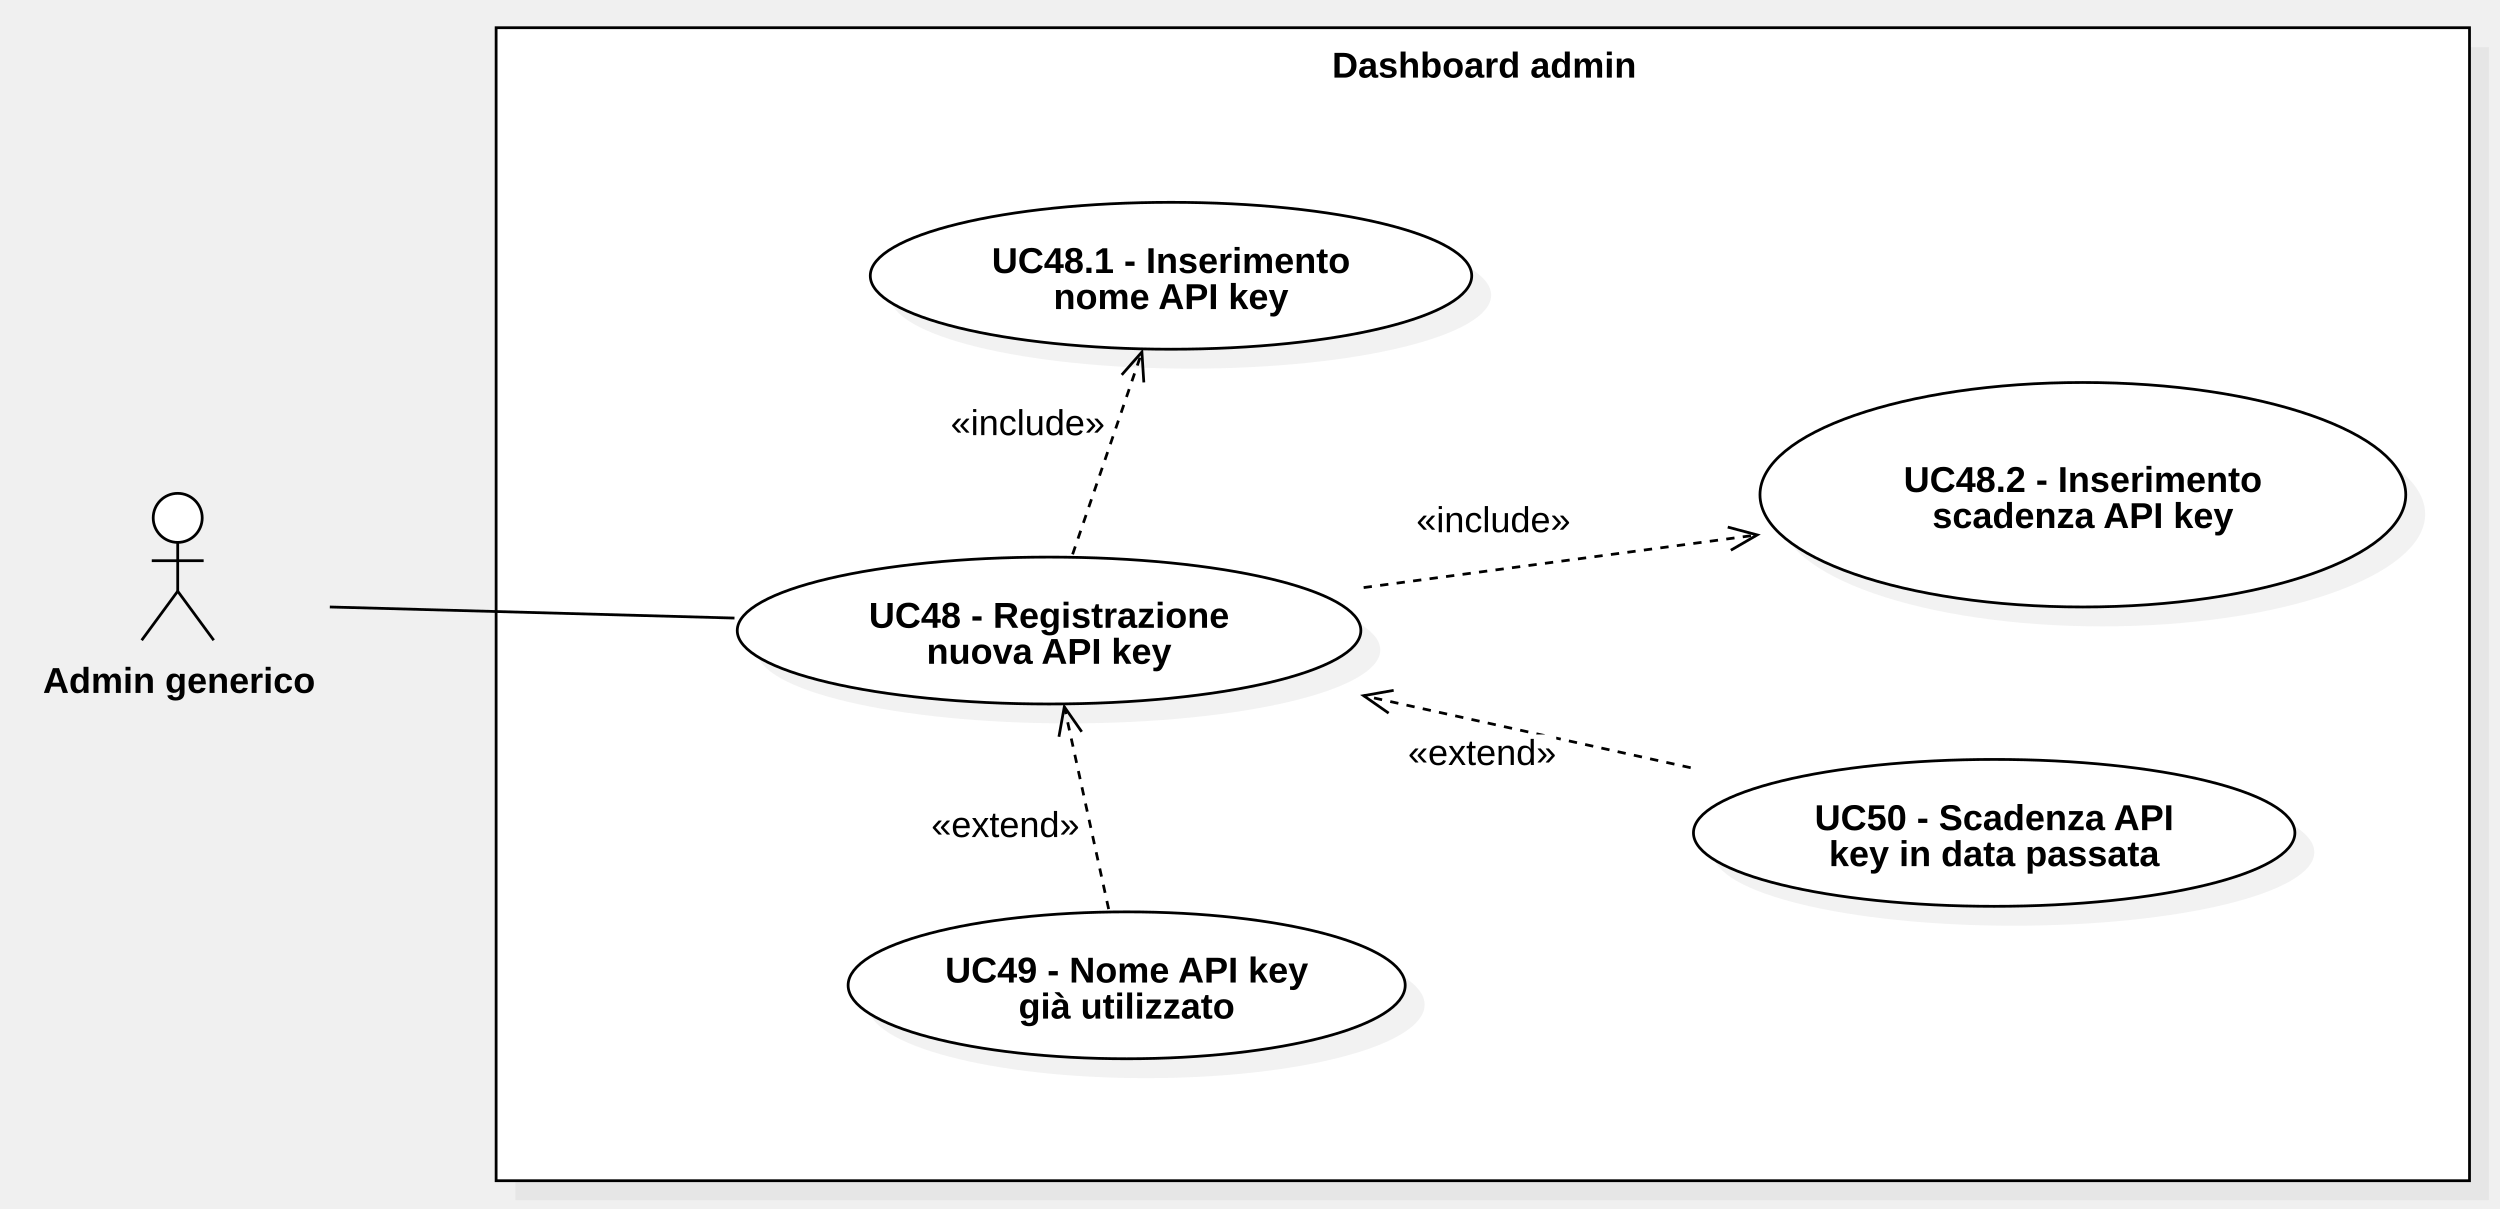
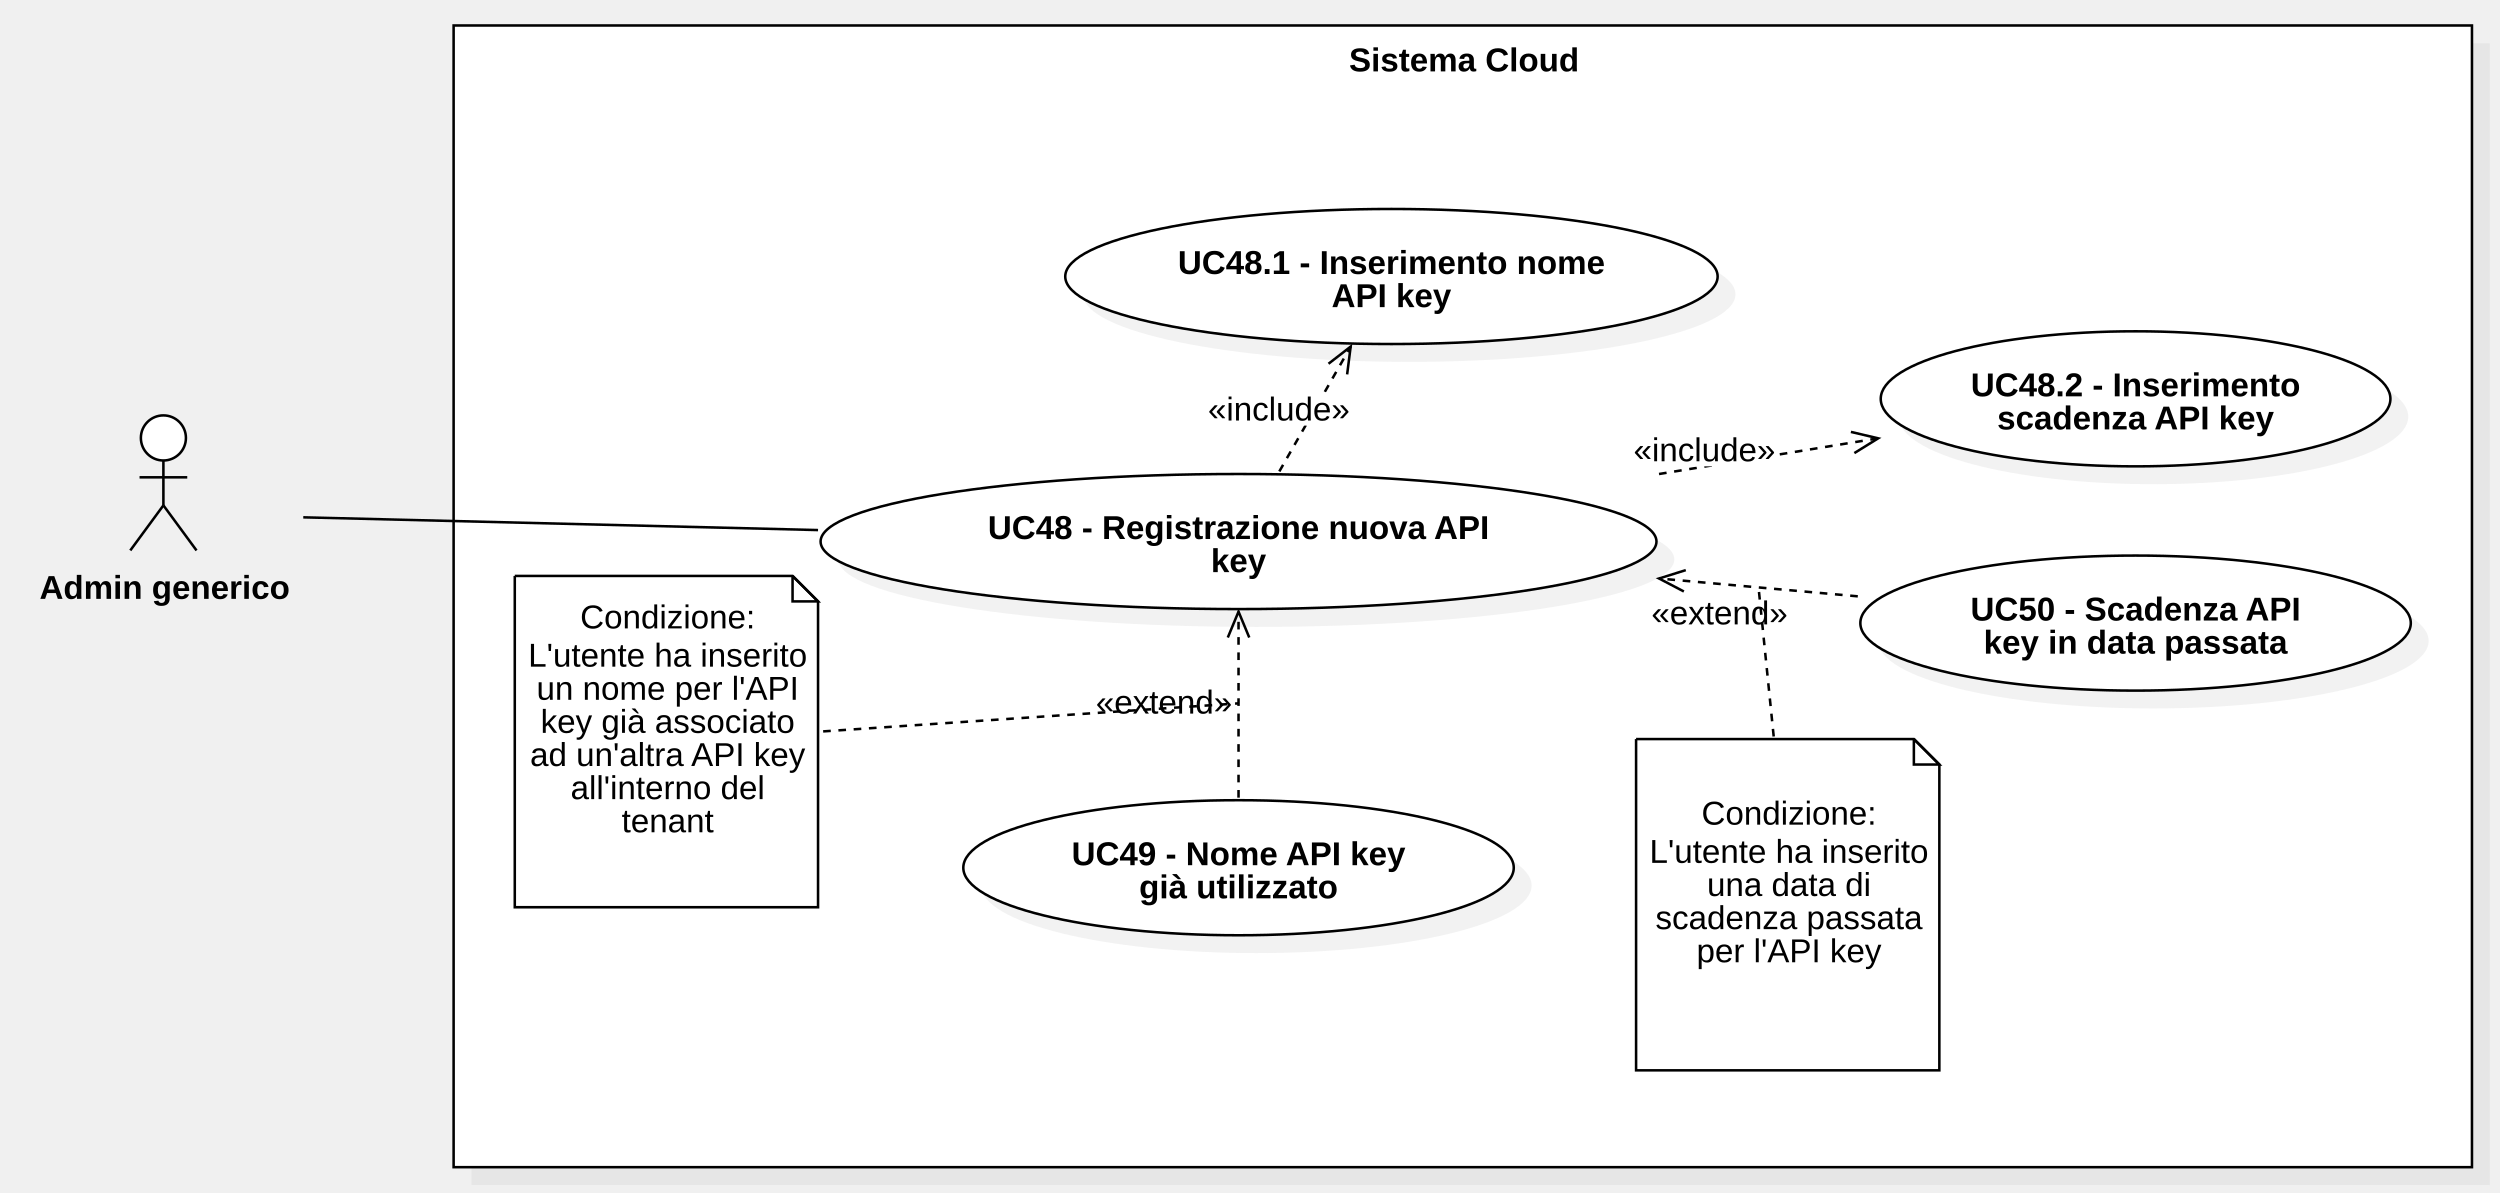
- <svg xmlns="http://www.w3.org/2000/svg" version="1.1" width="902" height="436">
+ <svg xmlns="http://www.w3.org/2000/svg" version="1.1" width="981" height="468">
  <defs />
  <g>
    <g>
-       <rect fill="#C0C0C0" stroke="none" x="718" y="466" width="712" height="416" transform="matrix(1 0 0 1 -532 -449)" fill-opacity="0.2" />
-     </g>
-     <g>
-       <rect fill="#ffffff" stroke="none" x="711" y="459" width="712" height="416" transform="matrix(1 0 0 1 -532 -449)" />
-     </g>
-     <g>
-       <path fill="none" stroke="#000000" paint-order="fill stroke markers" d=" M 179 10 L 891 10 L 891 426 L 179 426 L 179 10 Z Z" stroke-miterlimit="10" stroke-dasharray="" />
-     </g>
-     <g>
-       <g>
-         <path fill="none" stroke="none" />
-         <text fill="#000000" stroke="none" font-family="Arial" font-size="13px" font-style="normal" font-weight="bold" text-decoration="undefined" x="1067.5" y="472.5" text-anchor="middle" dominant-baseline="central" transform="matrix(1 0 0 1 -532 -449)">Dashboard admin</text>
-       </g>
-     </g>
-     <g>
-       <path fill="#ffffff" stroke="none" paint-order="stroke fill markers" d=" M 55.278 186.85 C 55.278 181.962 59.236 178 64.118 178 C 69 178 72.958 181.962 72.958 186.85 C 72.958 191.738 69 195.7 64.118 195.7 C 59.236 195.7 55.278 191.738 55.278 186.85 Z" />
-     </g>
-     <g>
-       <path fill="none" stroke="#000000" paint-order="fill stroke markers" d=" M 55.278 186.85 C 55.278 181.962 59.236 178 64.118 178 C 69 178 72.958 181.962 72.958 186.85 C 72.958 191.738 69 195.7 64.118 195.7 C 59.236 195.7 55.278 191.738 55.278 186.85 Z" stroke-miterlimit="10" stroke-dasharray="" />
-     </g>
-     <g>
-       <path fill="none" stroke="#000000" paint-order="fill stroke markers" d=" M 64.118 195.7 L 64.118 213.3" stroke-miterlimit="10" stroke-dasharray="" />
-     </g>
-     <g>
-       <path fill="none" stroke="#000000" paint-order="fill stroke markers" d=" M 54.758 202.3 L 73.478 202.3" stroke-miterlimit="10" stroke-dasharray="" />
-     </g>
-     <g>
-       <path fill="none" stroke="#000000" paint-order="fill stroke markers" d=" M 64.118 213.3 L 51.118 231" stroke-miterlimit="10" stroke-dasharray="" />
-     </g>
-     <g>
-       <path fill="none" stroke="#000000" paint-order="fill stroke markers" d=" M 64.118 213.3 L 77.118 231" stroke-miterlimit="10" stroke-dasharray="" />
-     </g>
-     <g>
-       <g>
-         <path fill="none" stroke="none" />
-         <text fill="#000000" stroke="none" font-family="Arial" font-size="13px" font-style="normal" font-weight="bold" text-decoration="undefined" x="596.618" y="694.5" text-anchor="middle" dominant-baseline="central" transform="matrix(1 0 0 1 -532 -449)">Admin generico</text>
-       </g>
-     </g>
-     <g>
-       <path fill="#C0C0C0" stroke="none" paint-order="stroke fill markers" d=" M 273 234.5 C 273 219.864 323.368 208 385.5 208 C 447.632 208 498 219.864 498 234.5 C 498 249.136 447.632 261 385.5 261 C 323.368 261 273 249.136 273 234.5 Z" fill-opacity="0.2" />
-     </g>
-     <g>
-       <path fill="#ffffff" stroke="none" paint-order="stroke fill markers" d=" M 266 227.5 C 266 212.864 316.368 201 378.5 201 C 440.632 201 491 212.864 491 227.5 C 491 242.136 440.632 254 378.5 254 C 316.368 254 266 242.136 266 227.5 Z" />
-     </g>
-     <g>
-       <path fill="none" stroke="#000000" paint-order="fill stroke markers" d=" M 266 227.5 C 266 212.864 316.368 201 378.5 201 C 440.632 201 491 212.864 491 227.5 C 491 242.136 440.632 254 378.5 254 C 316.368 254 266 242.136 266 227.5 Z" stroke-miterlimit="10" stroke-dasharray="" />
-     </g>
-     <g>
-       <g>
-         <path fill="none" stroke="none" />
-         <text fill="#000000" stroke="none" font-family="Arial" font-size="13px" font-style="normal" font-weight="bold" text-decoration="undefined" x="910.5" y="671" text-anchor="middle" dominant-baseline="central" transform="matrix(1 0 0 1 -532 -449)">UC48 - Registrazione</text>
-         <text fill="#000000" stroke="none" font-family="Arial" font-size="13px" font-style="normal" font-weight="bold" text-decoration="undefined" x="910.5" y="684" text-anchor="middle" dominant-baseline="central" transform="matrix(1 0 0 1 -532 -449)">nuova API key</text>
-       </g>
-     </g>
-     <g>
-       <path fill="#C0C0C0" stroke="none" paint-order="stroke fill markers" d=" M 321 106.5 C 321 91.864 369.577 80 429.5 80 C 489.423 80 538 91.864 538 106.5 C 538 121.136 489.423 133 429.5 133 C 369.577 133 321 121.136 321 106.5 Z" fill-opacity="0.2" />
-     </g>
-     <g>
-       <path fill="#ffffff" stroke="none" paint-order="stroke fill markers" d=" M 314 99.5 C 314 84.864 362.577 73 422.5 73 C 482.423 73 531 84.864 531 99.5 C 531 114.136 482.423 126 422.5 126 C 362.577 126 314 114.136 314 99.5 Z" />
-     </g>
-     <g>
-       <path fill="none" stroke="#000000" paint-order="fill stroke markers" d=" M 314 99.5 C 314 84.864 362.577 73 422.5 73 C 482.423 73 531 84.864 531 99.5 C 531 114.136 482.423 126 422.5 126 C 362.577 126 314 114.136 314 99.5 Z" stroke-miterlimit="10" stroke-dasharray="" />
-     </g>
-     <g>
-       <g>
-         <path fill="none" stroke="none" />
-         <text fill="#000000" stroke="none" font-family="Arial" font-size="13px" font-style="normal" font-weight="bold" text-decoration="undefined" x="954.5" y="543" text-anchor="middle" dominant-baseline="central" transform="matrix(1 0 0 1 -532 -449)">UC48.1 - Inserimento</text>
-         <text fill="#000000" stroke="none" font-family="Arial" font-size="13px" font-style="normal" font-weight="bold" text-decoration="undefined" x="954.5" y="556" text-anchor="middle" dominant-baseline="central" transform="matrix(1 0 0 1 -532 -449)">nome API key</text>
-       </g>
-     </g>
-     <g>
-       <path fill="#C0C0C0" stroke="none" paint-order="stroke fill markers" d=" M 642 185.5 C 642 163.132 694.159 145 758.5 145 C 822.841 145 875 163.132 875 185.5 C 875 207.868 822.841 226 758.5 226 C 694.159 226 642 207.868 642 185.5 Z" fill-opacity="0.2" />
-     </g>
-     <g>
-       <path fill="#ffffff" stroke="none" paint-order="stroke fill markers" d=" M 635 178.5 C 635 156.132 687.159 138 751.5 138 C 815.841 138 868 156.132 868 178.5 C 868 200.868 815.841 219 751.5 219 C 687.159 219 635 200.868 635 178.5 Z" />
-     </g>
-     <g>
-       <path fill="none" stroke="#000000" paint-order="fill stroke markers" d=" M 635 178.5 C 635 156.132 687.159 138 751.5 138 C 815.841 138 868 156.132 868 178.5 C 868 200.868 815.841 219 751.5 219 C 687.159 219 635 200.868 635 178.5 Z" stroke-miterlimit="10" stroke-dasharray="" />
-     </g>
-     <g>
-       <g>
-         <path fill="none" stroke="none" />
-         <text fill="#000000" stroke="none" font-family="Arial" font-size="13px" font-style="normal" font-weight="bold" text-decoration="undefined" x="1283.5" y="622" text-anchor="middle" dominant-baseline="central" transform="matrix(1 0 0 1 -532 -449)">UC48.2 - Inserimento</text>
-         <text fill="#000000" stroke="none" font-family="Arial" font-size="13px" font-style="normal" font-weight="bold" text-decoration="undefined" x="1283.5" y="635" text-anchor="middle" dominant-baseline="central" transform="matrix(1 0 0 1 -532 -449)">scadenza API key</text>
-       </g>
-     </g>
-     <g>
-       <path fill="#C0C0C0" stroke="none" paint-order="stroke fill markers" d=" M 313 362.5 C 313 347.864 357.995 336 413.5 336 C 469.005 336 514 347.864 514 362.5 C 514 377.136 469.005 389 413.5 389 C 357.995 389 313 377.136 313 362.5 Z" fill-opacity="0.2" />
-     </g>
-     <g>
-       <path fill="#ffffff" stroke="none" paint-order="stroke fill markers" d=" M 306 355.5 C 306 340.864 350.995 329 406.5 329 C 462.005 329 507 340.864 507 355.5 C 507 370.136 462.005 382 406.5 382 C 350.995 382 306 370.136 306 355.5 Z" />
-     </g>
-     <g>
-       <path fill="none" stroke="#000000" paint-order="fill stroke markers" d=" M 306 355.5 C 306 340.864 350.995 329 406.5 329 C 462.005 329 507 340.864 507 355.5 C 507 370.136 462.005 382 406.5 382 C 350.995 382 306 370.136 306 355.5 Z" stroke-miterlimit="10" stroke-dasharray="" />
-     </g>
-     <g>
-       <g>
-         <path fill="none" stroke="none" />
-         <text fill="#000000" stroke="none" font-family="Arial" font-size="13px" font-style="normal" font-weight="bold" text-decoration="undefined" x="938.5" y="799" text-anchor="middle" dominant-baseline="central" transform="matrix(1 0 0 1 -532 -449)">UC49 - Nome API key</text>
-         <text fill="#000000" stroke="none" font-family="Arial" font-size="13px" font-style="normal" font-weight="bold" text-decoration="undefined" x="938.5" y="812" text-anchor="middle" dominant-baseline="central" transform="matrix(1 0 0 1 -532 -449)">già utilizzato</text>
-       </g>
-     </g>
-     <g>
-       <path fill="#C0C0C0" stroke="none" paint-order="stroke fill markers" d=" M 618 307.5 C 618 292.864 666.577 281 726.5 281 C 786.423 281 835 292.864 835 307.5 C 835 322.136 786.423 334 726.5 334 C 666.577 334 618 322.136 618 307.5 Z" fill-opacity="0.2" />
-     </g>
-     <g>
-       <path fill="#ffffff" stroke="none" paint-order="stroke fill markers" d=" M 611 300.5 C 611 285.864 659.577 274 719.5 274 C 779.423 274 828 285.864 828 300.5 C 828 315.136 779.423 327 719.5 327 C 659.577 327 611 315.136 611 300.5 Z" />
-     </g>
-     <g>
-       <path fill="none" stroke="#000000" paint-order="fill stroke markers" d=" M 611 300.5 C 611 285.864 659.577 274 719.5 274 C 779.423 274 828 285.864 828 300.5 C 828 315.136 779.423 327 719.5 327 C 659.577 327 611 315.136 611 300.5 Z" stroke-miterlimit="10" stroke-dasharray="" />
-     </g>
-     <g>
-       <g>
-         <path fill="none" stroke="none" />
-         <text fill="#000000" stroke="none" font-family="Arial" font-size="13px" font-style="normal" font-weight="bold" text-decoration="undefined" x="1251.5" y="744" text-anchor="middle" dominant-baseline="central" transform="matrix(1 0 0 1 -532 -449)">UC50 - Scadenza API</text>
-         <text fill="#000000" stroke="none" font-family="Arial" font-size="13px" font-style="normal" font-weight="bold" text-decoration="undefined" x="1251.5" y="757" text-anchor="middle" dominant-baseline="central" transform="matrix(1 0 0 1 -532 -449)">key in data passata</text>
-       </g>
-     </g>
-     <g>
-       <path fill="none" stroke="#000000" paint-order="fill stroke markers" d=" M 387 200 L 412 127" stroke-miterlimit="10" stroke-dasharray="3" />
-     </g>
-     <g>
-       <path fill="none" stroke="#000000" paint-order="fill stroke markers" d=" M 412.69 137.978 L 412 127 L 404.725 135.251" stroke-miterlimit="10" stroke-dasharray="" />
-     </g>
-     <g>
-       <rect fill="#ffffff" stroke="none" x="875" y="595" width="55.656" height="13" transform="matrix(1 0 0 1 -532 -449)" />
-     </g>
-     <g>
-       <g>
-         <path fill="none" stroke="none" />
-         <text fill="#000000" stroke="none" font-family="Arial" font-size="13px" font-style="normal" font-weight="normal" text-decoration="undefined" x="902.828" y="601.5" text-anchor="middle" dominant-baseline="central" transform="matrix(1 0 0 1 -532 -449)">«include»</text>
-       </g>
-     </g>
-     <g>
-       <path fill="none" stroke="#000000" paint-order="fill stroke markers" d=" M 492 212 L 634 193" stroke-miterlimit="10" stroke-dasharray="3" />
-     </g>
-     <g>
-       <path fill="none" stroke="#000000" paint-order="fill stroke markers" d=" M 624.485 198.52 L 634 193 L 623.369 190.175" stroke-miterlimit="10" stroke-dasharray="" />
-     </g>
-     <g>
-       <rect fill="#ffffff" stroke="none" x="1043" y="630" width="55.656" height="13" transform="matrix(1 0 0 1 -532 -449)" />
-     </g>
-     <g>
-       <g>
-         <path fill="none" stroke="none" />
-         <text fill="#000000" stroke="none" font-family="Arial" font-size="13px" font-style="normal" font-weight="normal" text-decoration="undefined" x="1070.828" y="636.5" text-anchor="middle" dominant-baseline="central" transform="matrix(1 0 0 1 -532 -449)">«include»</text>
-       </g>
-     </g>
-     <g>
-       <path fill="none" stroke="#000000" paint-order="fill stroke markers" d=" M 610 277 L 492 251" stroke-miterlimit="10" stroke-dasharray="3" />
-     </g>
-     <g>
-       <path fill="none" stroke="#000000" paint-order="fill stroke markers" d=" M 502.83 249.076 L 492 251 L 501.019 257.298" stroke-miterlimit="10" stroke-dasharray="" />
-     </g>
-     <g>
-       <rect fill="#ffffff" stroke="none" x="1040" y="714" width="53.492" height="13" transform="matrix(1 0 0 1 -532 -449)" />
-     </g>
-     <g>
-       <g>
-         <path fill="none" stroke="none" />
-         <text fill="#000000" stroke="none" font-family="Arial" font-size="13px" font-style="normal" font-weight="normal" text-decoration="undefined" x="1066.746" y="720.5" text-anchor="middle" dominant-baseline="central" transform="matrix(1 0 0 1 -532 -449)">«extend»</text>
-       </g>
-     </g>
-     <g>
-       <path fill="none" stroke="#000000" paint-order="fill stroke markers" d=" M 400 328 L 384 255" stroke-miterlimit="10" stroke-dasharray="3" />
-     </g>
-     <g>
-       <path fill="none" stroke="#000000" paint-order="fill stroke markers" d=" M 390.288 264.026 L 384 255 L 382.064 265.828" stroke-miterlimit="10" stroke-dasharray="" />
-     </g>
-     <g>
-       <rect fill="#ffffff" stroke="none" x="868" y="740" width="53.492" height="13" transform="matrix(1 0 0 1 -532 -449)" />
-     </g>
-     <g>
-       <g>
-         <path fill="none" stroke="none" />
-         <text fill="#000000" stroke="none" font-family="Arial" font-size="13px" font-style="normal" font-weight="normal" text-decoration="undefined" x="894.746" y="746.5" text-anchor="middle" dominant-baseline="central" transform="matrix(1 0 0 1 -532 -449)">«extend»</text>
-       </g>
-     </g>
-     <g>
-       <path fill="none" stroke="#000000" paint-order="fill stroke markers" d=" M 265 223 L 119 219" stroke-miterlimit="10" stroke-dasharray="" />
+       <rect fill="#C0C0C0" stroke="none" x="695" y="463" width="792" height="448" transform="matrix(1 0 0 1 -510 -446)" fill-opacity="0.2" />
+     </g>
+     <g>
+       <rect fill="#ffffff" stroke="none" x="688" y="456" width="792" height="448" transform="matrix(1 0 0 1 -510 -446)" />
+     </g>
+     <g>
+       <path fill="none" stroke="#000000" paint-order="fill stroke markers" d=" M 178 10 L 970 10 L 970 458 L 178 458 L 178 10 Z Z" stroke-miterlimit="10" stroke-dasharray="" />
+     </g>
+     <g>
+       <g>
+         <path fill="none" stroke="none" />
+         <text fill="#000000" stroke="none" font-family="Arial" font-size="13px" font-style="normal" font-weight="bold" text-decoration="undefined" x="1084.5" y="469.5" text-anchor="middle" dominant-baseline="central" transform="matrix(1 0 0 1 -510 -446)">Sistema Cloud</text>
+       </g>
+     </g>
+     <g>
+       <path fill="#ffffff" stroke="none" paint-order="stroke fill markers" d=" M 55.278 171.85 C 55.278 166.962 59.236 163 64.118 163 C 69 163 72.958 166.962 72.958 171.85 C 72.958 176.738 69 180.7 64.118 180.7 C 59.236 180.7 55.278 176.738 55.278 171.85 Z" />
+     </g>
+     <g>
+       <path fill="none" stroke="#000000" paint-order="fill stroke markers" d=" M 55.278 171.85 C 55.278 166.962 59.236 163 64.118 163 C 69 163 72.958 166.962 72.958 171.85 C 72.958 176.738 69 180.7 64.118 180.7 C 59.236 180.7 55.278 176.738 55.278 171.85 Z" stroke-miterlimit="10" stroke-dasharray="" />
+     </g>
+     <g>
+       <path fill="none" stroke="#000000" paint-order="fill stroke markers" d=" M 64.118 180.7 L 64.118 198.3" stroke-miterlimit="10" stroke-dasharray="" />
+     </g>
+     <g>
+       <path fill="none" stroke="#000000" paint-order="fill stroke markers" d=" M 54.758 187.3 L 73.478 187.3" stroke-miterlimit="10" stroke-dasharray="" />
+     </g>
+     <g>
+       <path fill="none" stroke="#000000" paint-order="fill stroke markers" d=" M 64.118 198.3 L 51.118 216" stroke-miterlimit="10" stroke-dasharray="" />
+     </g>
+     <g>
+       <path fill="none" stroke="#000000" paint-order="fill stroke markers" d=" M 64.118 198.3 L 77.118 216" stroke-miterlimit="10" stroke-dasharray="" />
+     </g>
+     <g>
+       <g>
+         <path fill="none" stroke="none" />
+         <text fill="#000000" stroke="none" font-family="Arial" font-size="13px" font-style="normal" font-weight="bold" text-decoration="undefined" x="574.618" y="676.5" text-anchor="middle" dominant-baseline="central" transform="matrix(1 0 0 1 -510 -446)">Admin generico</text>
+       </g>
+     </g>
+     <g>
+       <path fill="#C0C0C0" stroke="none" paint-order="stroke fill markers" d=" M 329 219.5 C 329 204.864 402.425 193 493 193 C 583.575 193 657 204.864 657 219.5 C 657 234.136 583.575 246 493 246 C 402.425 246 329 234.136 329 219.5 Z" fill-opacity="0.2" />
+     </g>
+     <g>
+       <path fill="#ffffff" stroke="none" paint-order="stroke fill markers" d=" M 322 212.5 C 322 197.864 395.425 186 486 186 C 576.575 186 650 197.864 650 212.5 C 650 227.136 576.575 239 486 239 C 395.425 239 322 227.136 322 212.5 Z" />
+     </g>
+     <g>
+       <path fill="none" stroke="#000000" paint-order="fill stroke markers" d=" M 322 212.5 C 322 197.864 395.425 186 486 186 C 576.575 186 650 197.864 650 212.5 C 650 227.136 576.575 239 486 239 C 395.425 239 322 227.136 322 212.5 Z" stroke-miterlimit="10" stroke-dasharray="" />
+     </g>
+     <g>
+       <g>
+         <path fill="none" stroke="none" />
+         <text fill="#000000" stroke="none" font-family="Arial" font-size="13px" font-style="normal" font-weight="bold" text-decoration="undefined" x="996" y="653" text-anchor="middle" dominant-baseline="central" transform="matrix(1 0 0 1 -510 -446)">UC48 - Registrazione nuova API</text>
+         <text fill="#000000" stroke="none" font-family="Arial" font-size="13px" font-style="normal" font-weight="bold" text-decoration="undefined" x="996" y="666" text-anchor="middle" dominant-baseline="central" transform="matrix(1 0 0 1 -510 -446)">key</text>
+       </g>
+     </g>
+     <g>
+       <path fill="#C0C0C0" stroke="none" paint-order="stroke fill markers" d=" M 425 115.5 C 425 100.864 482.308 89 553 89 C 623.692 89 681 100.864 681 115.5 C 681 130.136 623.692 142 553 142 C 482.308 142 425 130.136 425 115.5 Z" fill-opacity="0.2" />
+     </g>
+     <g>
+       <path fill="#ffffff" stroke="none" paint-order="stroke fill markers" d=" M 418 108.5 C 418 93.864 475.308 82 546 82 C 616.692 82 674 93.864 674 108.5 C 674 123.136 616.692 135 546 135 C 475.308 135 418 123.136 418 108.5 Z" />
+     </g>
+     <g>
+       <path fill="none" stroke="#000000" paint-order="fill stroke markers" d=" M 418 108.5 C 418 93.864 475.308 82 546 82 C 616.692 82 674 93.864 674 108.5 C 674 123.136 616.692 135 546 135 C 475.308 135 418 123.136 418 108.5 Z" stroke-miterlimit="10" stroke-dasharray="" />
+     </g>
+     <g>
+       <g>
+         <path fill="none" stroke="none" />
+         <text fill="#000000" stroke="none" font-family="Arial" font-size="13px" font-style="normal" font-weight="bold" text-decoration="undefined" x="1056" y="549" text-anchor="middle" dominant-baseline="central" transform="matrix(1 0 0 1 -510 -446)">UC48.1 - Inserimento nome</text>
+         <text fill="#000000" stroke="none" font-family="Arial" font-size="13px" font-style="normal" font-weight="bold" text-decoration="undefined" x="1056" y="562" text-anchor="middle" dominant-baseline="central" transform="matrix(1 0 0 1 -510 -446)">API key</text>
+       </g>
+     </g>
+     <g>
+       <path fill="#C0C0C0" stroke="none" paint-order="stroke fill markers" d=" M 745 163.5 C 745 148.864 789.772 137 845 137 C 900.228 137 945 148.864 945 163.5 C 945 178.136 900.228 190 845 190 C 789.772 190 745 178.136 745 163.5 Z" fill-opacity="0.2" />
+     </g>
+     <g>
+       <path fill="#ffffff" stroke="none" paint-order="stroke fill markers" d=" M 738 156.5 C 738 141.864 782.772 130 838 130 C 893.228 130 938 141.864 938 156.5 C 938 171.136 893.228 183 838 183 C 782.772 183 738 171.136 738 156.5 Z" />
+     </g>
+     <g>
+       <path fill="none" stroke="#000000" paint-order="fill stroke markers" d=" M 738 156.5 C 738 141.864 782.772 130 838 130 C 893.228 130 938 141.864 938 156.5 C 938 171.136 893.228 183 838 183 C 782.772 183 738 171.136 738 156.5 Z" stroke-miterlimit="10" stroke-dasharray="" />
+     </g>
+     <g>
+       <g>
+         <path fill="none" stroke="none" />
+         <text fill="#000000" stroke="none" font-family="Arial" font-size="13px" font-style="normal" font-weight="bold" text-decoration="undefined" x="1348" y="597" text-anchor="middle" dominant-baseline="central" transform="matrix(1 0 0 1 -510 -446)">UC48.2 - Inserimento</text>
+         <text fill="#000000" stroke="none" font-family="Arial" font-size="13px" font-style="normal" font-weight="bold" text-decoration="undefined" x="1348" y="610" text-anchor="middle" dominant-baseline="central" transform="matrix(1 0 0 1 -510 -446)">scadenza API key</text>
+       </g>
+     </g>
+     <g>
+       <path fill="#C0C0C0" stroke="none" paint-order="stroke fill markers" d=" M 385 347.5 C 385 332.864 433.353 321 493 321 C 552.647 321 601 332.864 601 347.5 C 601 362.136 552.647 374 493 374 C 433.353 374 385 362.136 385 347.5 Z" fill-opacity="0.2" />
+     </g>
+     <g>
+       <path fill="#ffffff" stroke="none" paint-order="stroke fill markers" d=" M 378 340.5 C 378 325.864 426.353 314 486 314 C 545.647 314 594 325.864 594 340.5 C 594 355.136 545.647 367 486 367 C 426.353 367 378 355.136 378 340.5 Z" />
+     </g>
+     <g>
+       <path fill="none" stroke="#000000" paint-order="fill stroke markers" d=" M 378 340.5 C 378 325.864 426.353 314 486 314 C 545.647 314 594 325.864 594 340.5 C 594 355.136 545.647 367 486 367 C 426.353 367 378 355.136 378 340.5 Z" stroke-miterlimit="10" stroke-dasharray="" />
+     </g>
+     <g>
+       <g>
+         <path fill="none" stroke="none" />
+         <text fill="#000000" stroke="none" font-family="Arial" font-size="13px" font-style="normal" font-weight="bold" text-decoration="undefined" x="996" y="781" text-anchor="middle" dominant-baseline="central" transform="matrix(1 0 0 1 -510 -446)">UC49 - Nome API key</text>
+         <text fill="#000000" stroke="none" font-family="Arial" font-size="13px" font-style="normal" font-weight="bold" text-decoration="undefined" x="996" y="794" text-anchor="middle" dominant-baseline="central" transform="matrix(1 0 0 1 -510 -446)">già utilizzato</text>
+       </g>
+     </g>
+     <g>
+       <path fill="#C0C0C0" stroke="none" paint-order="stroke fill markers" d=" M 737 251.5 C 737 236.864 785.353 225 845 225 C 904.647 225 953 236.864 953 251.5 C 953 266.136 904.647 278 845 278 C 785.353 278 737 266.136 737 251.5 Z" fill-opacity="0.2" />
+     </g>
+     <g>
+       <path fill="#ffffff" stroke="none" paint-order="stroke fill markers" d=" M 730 244.5 C 730 229.864 778.353 218 838 218 C 897.647 218 946 229.864 946 244.5 C 946 259.136 897.647 271 838 271 C 778.353 271 730 259.136 730 244.5 Z" />
+     </g>
+     <g>
+       <path fill="none" stroke="#000000" paint-order="fill stroke markers" d=" M 730 244.5 C 730 229.864 778.353 218 838 218 C 897.647 218 946 229.864 946 244.5 C 946 259.136 897.647 271 838 271 C 778.353 271 730 259.136 730 244.5 Z" stroke-miterlimit="10" stroke-dasharray="" />
+     </g>
+     <g>
+       <g>
+         <path fill="none" stroke="none" />
+         <text fill="#000000" stroke="none" font-family="Arial" font-size="13px" font-style="normal" font-weight="bold" text-decoration="undefined" x="1348" y="685" text-anchor="middle" dominant-baseline="central" transform="matrix(1 0 0 1 -510 -446)">UC50 - Scadenza API</text>
+         <text fill="#000000" stroke="none" font-family="Arial" font-size="13px" font-style="normal" font-weight="bold" text-decoration="undefined" x="1348" y="698" text-anchor="middle" dominant-baseline="central" transform="matrix(1 0 0 1 -510 -446)">key in data passata</text>
+       </g>
+     </g>
+     <g>
+       <path fill="none" stroke="#000000" paint-order="fill stroke markers" d=" M 502 185 L 530 136" stroke-miterlimit="10" stroke-dasharray="3" />
+     </g>
+     <g>
+       <path fill="none" stroke="#000000" paint-order="fill stroke markers" d=" M 528.613 146.912 L 530 136 L 521.303 142.735" stroke-miterlimit="10" stroke-dasharray="" />
+     </g>
+     <g>
+       <rect fill="#ffffff" stroke="none" x="984" y="600" width="55.656" height="13" transform="matrix(1 0 0 1 -510 -446)" />
+     </g>
+     <g>
+       <g>
+         <path fill="none" stroke="none" />
+         <text fill="#000000" stroke="none" font-family="Arial" font-size="13px" font-style="normal" font-weight="normal" text-decoration="undefined" x="1011.828" y="606.5" text-anchor="middle" dominant-baseline="central" transform="matrix(1 0 0 1 -510 -446)">«include»</text>
+       </g>
+     </g>
+     <g>
+       <path fill="none" stroke="#000000" paint-order="fill stroke markers" d=" M 651 186 L 737 172" stroke-miterlimit="10" stroke-dasharray="3" />
+     </g>
+     <g>
+       <path fill="none" stroke="#000000" paint-order="fill stroke markers" d=" M 727.646 177.788 L 737 172 L 726.293 169.478" stroke-miterlimit="10" stroke-dasharray="" />
+     </g>
+     <g>
+       <rect fill="#ffffff" stroke="none" x="1151" y="616" width="55.656" height="13" transform="matrix(1 0 0 1 -510 -446)" />
+     </g>
+     <g>
+       <g>
+         <path fill="none" stroke="none" />
+         <text fill="#000000" stroke="none" font-family="Arial" font-size="13px" font-style="normal" font-weight="normal" text-decoration="undefined" x="1178.828" y="622.5" text-anchor="middle" dominant-baseline="central" transform="matrix(1 0 0 1 -510 -446)">«include»</text>
+       </g>
+     </g>
+     <g>
+       <path fill="none" stroke="#000000" paint-order="fill stroke markers" d=" M 729 234 L 651 227" stroke-miterlimit="10" stroke-dasharray="3" />
+     </g>
+     <g>
+       <path fill="none" stroke="#000000" paint-order="fill stroke markers" d=" M 661.498 223.716 L 651 227 L 660.746 232.101" stroke-miterlimit="10" stroke-dasharray="" />
+     </g>
+     <g>
+       <rect fill="#ffffff" stroke="none" x="1158" y="680" width="53.492" height="13" transform="matrix(1 0 0 1 -510 -446)" />
+     </g>
+     <g>
+       <g>
+         <path fill="none" stroke="none" />
+         <text fill="#000000" stroke="none" font-family="Arial" font-size="13px" font-style="normal" font-weight="normal" text-decoration="undefined" x="1184.746" y="686.5" text-anchor="middle" dominant-baseline="central" transform="matrix(1 0 0 1 -510 -446)">«extend»</text>
+       </g>
+     </g>
+     <g>
+       <path fill="none" stroke="#000000" paint-order="fill stroke markers" d=" M 486 313 L 486 240" stroke-miterlimit="10" stroke-dasharray="3" />
+     </g>
+     <g>
+       <path fill="none" stroke="#000000" paint-order="fill stroke markers" d=" M 490.21 250.163 L 486 240 L 481.79 250.163" stroke-miterlimit="10" stroke-dasharray="" />
+     </g>
+     <g>
+       <rect fill="#ffffff" stroke="none" x="940" y="715" width="53.492" height="13" transform="matrix(1 0 0 1 -510 -446)" />
+     </g>
+     <g>
+       <g>
+         <path fill="none" stroke="none" />
+         <text fill="#000000" stroke="none" font-family="Arial" font-size="13px" font-style="normal" font-weight="normal" text-decoration="undefined" x="966.746" y="721.5" text-anchor="middle" dominant-baseline="central" transform="matrix(1 0 0 1 -510 -446)">«extend»</text>
+       </g>
+     </g>
+     <g>
+       <path fill="none" stroke="#000000" paint-order="fill stroke markers" d=" M 321 208 L 119 203" stroke-miterlimit="10" stroke-dasharray="" />
+     </g>
+     <g>
+       <path fill="#ffffff" stroke="none" paint-order="stroke fill markers" d=" M 202 226 L 311 226 L 321 236 L 321 356 L 202 356 L 202 226" />
+     </g>
+     <g>
+       <path fill="none" stroke="#000000" paint-order="fill stroke markers" d=" M 202 226 L 311 226 L 321 236 L 321 356 L 202 356 L 202 226 L 202 226" stroke-miterlimit="10" stroke-dasharray="" />
+     </g>
+     <g>
+       <path fill="none" stroke="#000000" paint-order="fill stroke markers" d=" M 311 226 L 311 236 L 321 236 L 311 226" stroke-miterlimit="10" stroke-dasharray="" />
+     </g>
+     <g>
+       <g>
+         <path fill="none" stroke="none" />
+         <text fill="#000000" stroke="none" font-family="Arial" font-size="13px" font-style="normal" font-weight="normal" text-decoration="undefined" x="772" y="684" text-anchor="middle" dominant-baseline="text-before-edge" transform="matrix(1 0 0 1 -510 -446)">Condizione:</text>
+       </g>
+     </g>
+     <g>
+       <g>
+         <path fill="none" stroke="none" />
+         <text fill="#000000" stroke="none" font-family="Arial" font-size="13px" font-style="normal" font-weight="normal" text-decoration="undefined" x="772" y="699" text-anchor="middle" dominant-baseline="text-before-edge" transform="matrix(1 0 0 1 -510 -446)">L'utente ha inserito</text>
+         <text fill="#000000" stroke="none" font-family="Arial" font-size="13px" font-style="normal" font-weight="normal" text-decoration="undefined" x="772" y="712" text-anchor="middle" dominant-baseline="text-before-edge" transform="matrix(1 0 0 1 -510 -446)">un nome per l'API</text>
+         <text fill="#000000" stroke="none" font-family="Arial" font-size="13px" font-style="normal" font-weight="normal" text-decoration="undefined" x="772" y="725" text-anchor="middle" dominant-baseline="text-before-edge" transform="matrix(1 0 0 1 -510 -446)">key già associato</text>
+         <text fill="#000000" stroke="none" font-family="Arial" font-size="13px" font-style="normal" font-weight="normal" text-decoration="undefined" x="772" y="738" text-anchor="middle" dominant-baseline="text-before-edge" transform="matrix(1 0 0 1 -510 -446)">ad un'altra API key</text>
+         <text fill="#000000" stroke="none" font-family="Arial" font-size="13px" font-style="normal" font-weight="normal" text-decoration="undefined" x="772" y="751" text-anchor="middle" dominant-baseline="text-before-edge" transform="matrix(1 0 0 1 -510 -446)">all'interno del</text>
+         <text fill="#000000" stroke="none" font-family="Arial" font-size="13px" font-style="normal" font-weight="normal" text-decoration="undefined" x="772" y="764" text-anchor="middle" dominant-baseline="text-before-edge" transform="matrix(1 0 0 1 -510 -446)">tenant</text>
+       </g>
+     </g>
+     <g>
+       <path fill="none" stroke="#000000" paint-order="fill stroke markers" d=" M 323 287 L 486 276" stroke-miterlimit="10" stroke-dasharray="3" />
+     </g>
+     <g>
+       <path fill="#ffffff" stroke="none" paint-order="stroke fill markers" d=" M 642 290 L 751 290 L 761 300 L 761 420 L 642 420 L 642 290" />
+     </g>
+     <g>
+       <path fill="none" stroke="#000000" paint-order="fill stroke markers" d=" M 642 290 L 751 290 L 761 300 L 761 420 L 642 420 L 642 290 L 642 290" stroke-miterlimit="10" stroke-dasharray="" />
+     </g>
+     <g>
+       <path fill="none" stroke="#000000" paint-order="fill stroke markers" d=" M 751 290 L 751 300 L 761 300 L 751 290" stroke-miterlimit="10" stroke-dasharray="" />
+     </g>
+     <g>
+       <g>
+         <path fill="none" stroke="none" />
+         <text fill="#000000" stroke="none" font-family="Arial" font-size="13px" font-style="normal" font-weight="normal" text-decoration="undefined" x="1212" y="761" text-anchor="middle" dominant-baseline="text-before-edge" transform="matrix(1 0 0 1 -510 -446)">Condizione:</text>
+       </g>
+     </g>
+     <g>
+       <g>
+         <path fill="none" stroke="none" />
+         <text fill="#000000" stroke="none" font-family="Arial" font-size="13px" font-style="normal" font-weight="normal" text-decoration="undefined" x="1212" y="776" text-anchor="middle" dominant-baseline="text-before-edge" transform="matrix(1 0 0 1 -510 -446)">L'utente ha inserito</text>
+         <text fill="#000000" stroke="none" font-family="Arial" font-size="13px" font-style="normal" font-weight="normal" text-decoration="undefined" x="1212" y="789" text-anchor="middle" dominant-baseline="text-before-edge" transform="matrix(1 0 0 1 -510 -446)">una data di</text>
+         <text fill="#000000" stroke="none" font-family="Arial" font-size="13px" font-style="normal" font-weight="normal" text-decoration="undefined" x="1212" y="802" text-anchor="middle" dominant-baseline="text-before-edge" transform="matrix(1 0 0 1 -510 -446)">scadenza passata</text>
+         <text fill="#000000" stroke="none" font-family="Arial" font-size="13px" font-style="normal" font-weight="normal" text-decoration="undefined" x="1212" y="815" text-anchor="middle" dominant-baseline="text-before-edge" transform="matrix(1 0 0 1 -510 -446)">per l'API key </text>
+       </g>
+     </g>
+     <g>
+       <path fill="none" stroke="#000000" paint-order="fill stroke markers" d=" M 696 289 L 690 230" stroke-miterlimit="10" stroke-dasharray="3" />
    </g>
  </g>
</svg>
